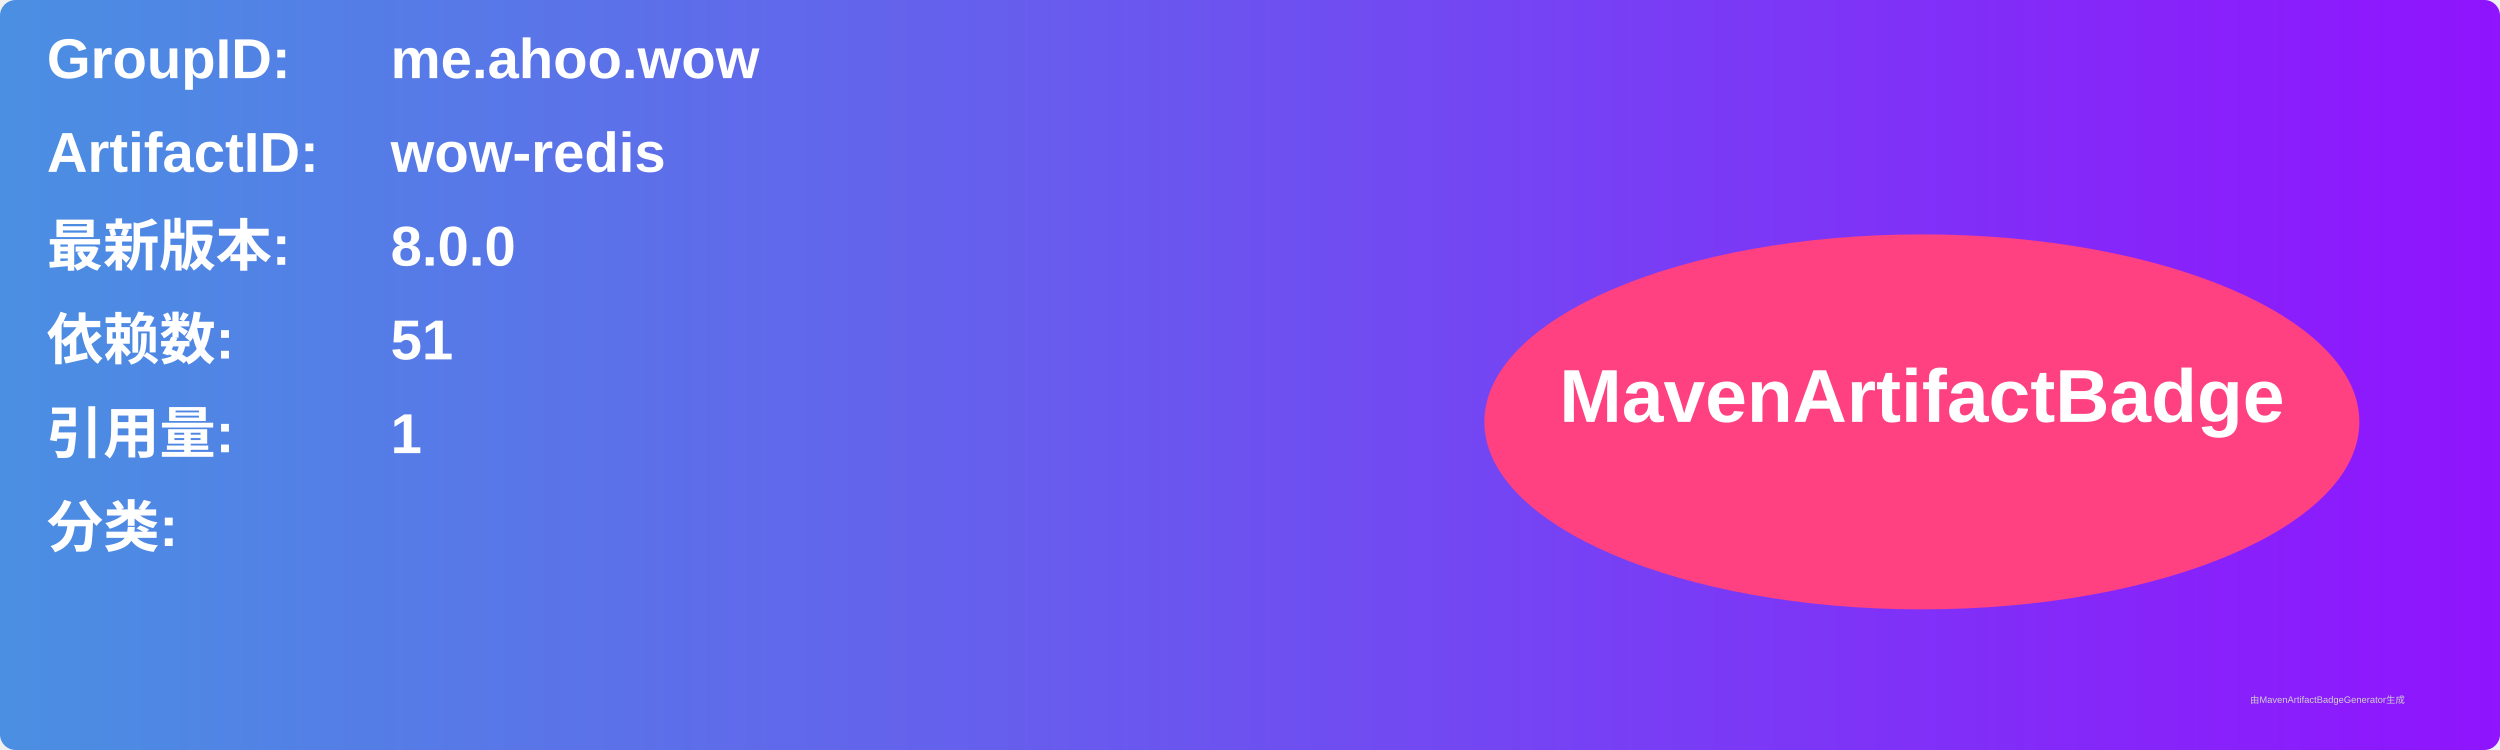
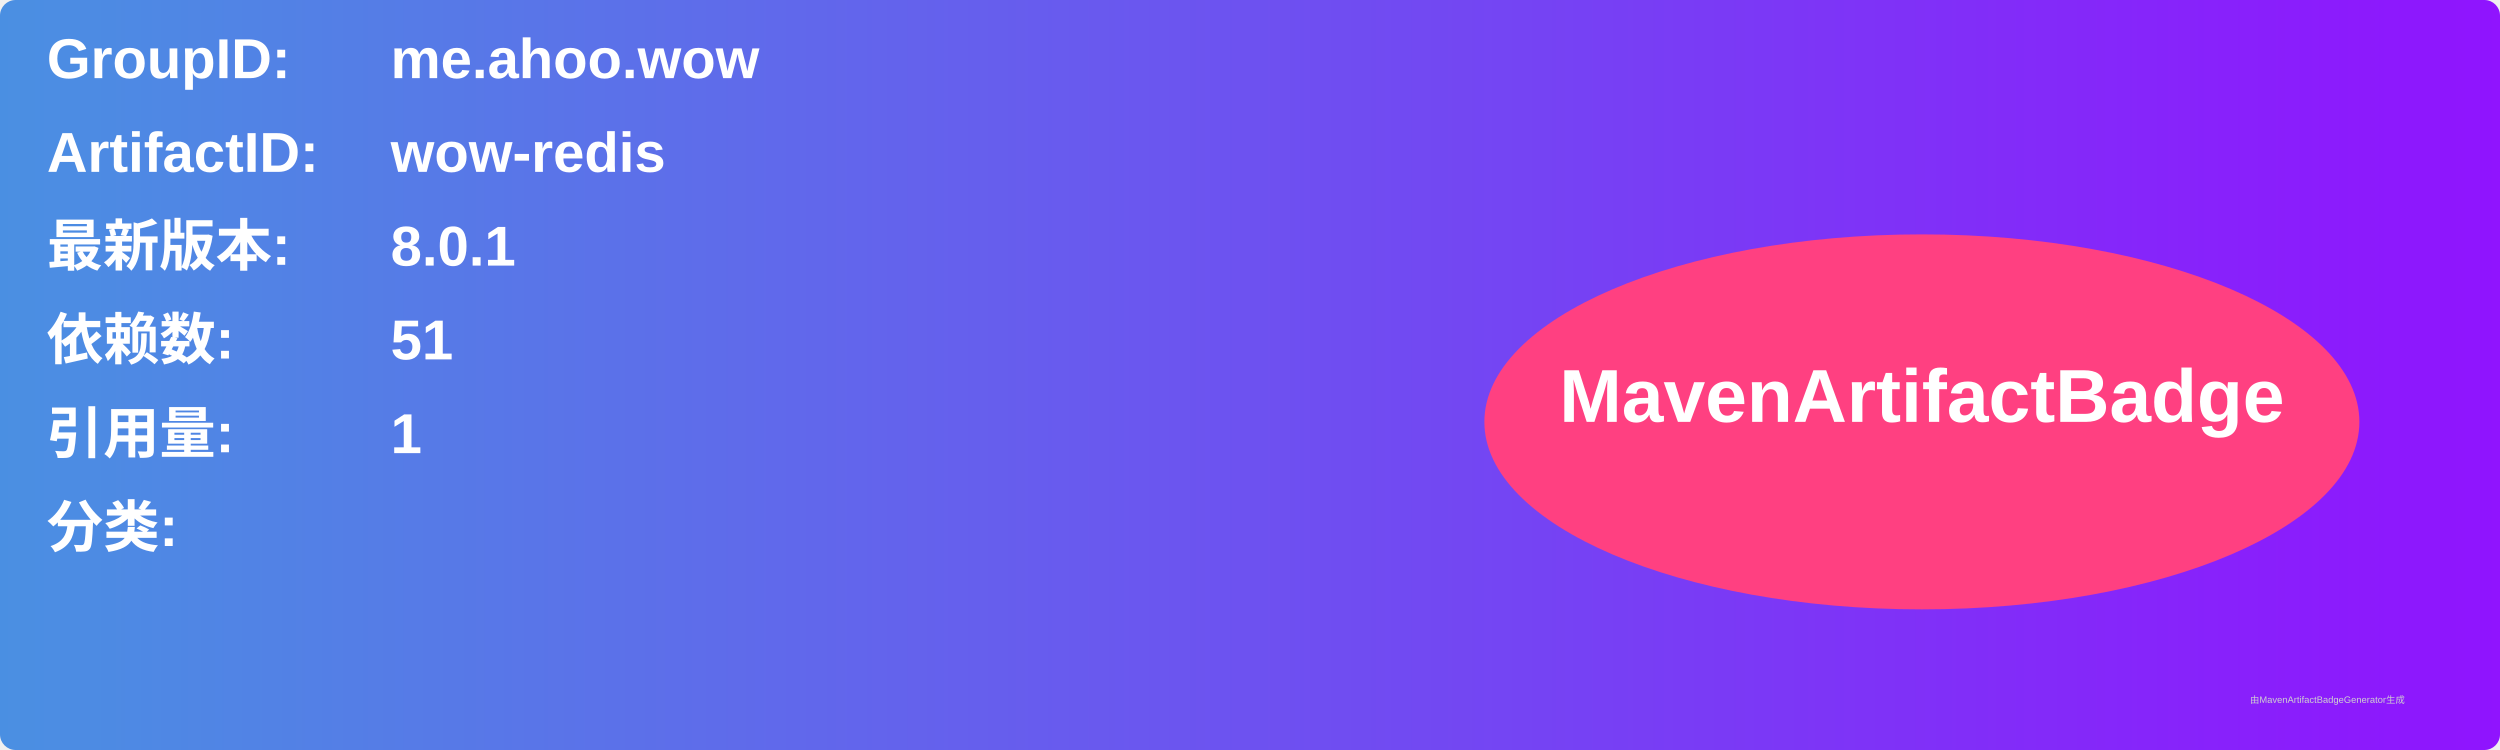
<svg xmlns="http://www.w3.org/2000/svg" width="800" height="240" viewBox="0 0 800 240">
  <linearGradient id="grad" x1="0%" y1="0%" x2="100%" y2="0%">
    <stop offset="0%" stop-color="#4a90e2" />
    <stop offset="100%" stop-color="#9013fe" />
  </linearGradient>
  <rect width="100%" height="100%" rx="5" ry="5" fill="url(#grad)" />
  <g transform="translate(15, 15)">
    <text x="0" y="10" font-family="Arial" font-size="18" fill="white" font-weight="bold" width="260">GroupID:</text>
    <text x="110" y="10" font-family="Arial" font-size="18" fill="white" font-weight="bold" width="460">me.ahoo.wow</text>
    <text x="0" y="40" font-family="Arial" font-size="18" fill="white" font-weight="bold" width="260">ArtifactID:</text>
    <text x="110" y="40" font-family="Arial" font-size="18" fill="white" font-weight="bold" width="460">wow-redis</text>
    <text x="0" y="70" font-family="Arial" font-size="18" fill="white" font-weight="bold">最新版本:</text>
    <text x="110" y="70" font-family="Arial" font-size="18" fill="white" font-weight="bold">
-       <tspan font-weight="bold">8.0.0</tspan>
+       <tspan font-weight="bold">8.0.1</tspan>
    </text>
    <text x="0" y="100" font-family="Arial" font-size="18" fill="white" font-weight="bold">依赖数: </text>
    <text x="110" y="100" font-family="Arial" font-size="18" fill="white">
      <tspan font-weight="bold">51</tspan>
    </text>
    <text x="0" y="130" font-family="Arial" font-size="18" fill="white" font-weight="bold">引用量: </text>
    <text x="110" y="130" font-family="Arial" font-size="18" fill="white">
      <tspan font-weight="bold">1</tspan>
    </text>
    <text x="0" y="160" font-family="Arial" font-size="18" fill="white" font-weight="bold">分类:</text>
    <text x="10" y="190" font-family="Arial" font-size="10" fill="white">
      <tspan font-weight="bold" />
    </text>
    <ellipse cx="600" cy="120" rx="140" ry="60" fill="#ff4081" />
    <text x="600" y="120" text-anchor="middle" font-family="Arial" font-size="24" fill="white" font-weight="bold">MavenArtifactBadge</text>
  </g>
  <text x="720" y="225" font-family="Arial" font-size="3" fill="#d0d0d0">由MavenArtifactBadgeGenerator生成</text>
</svg>
